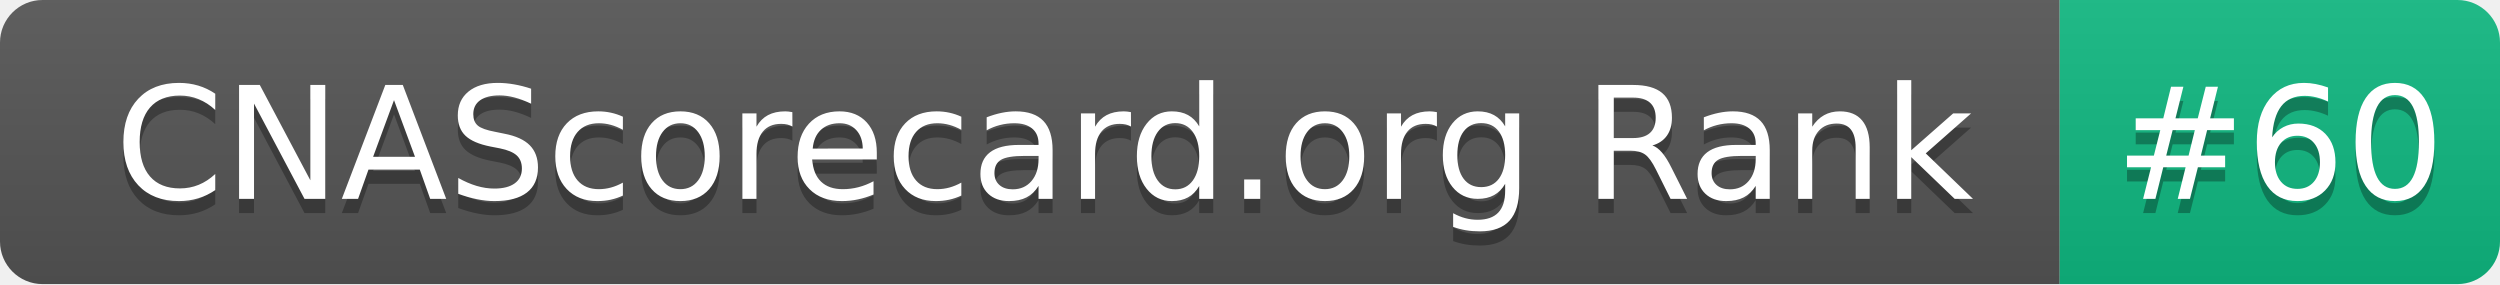
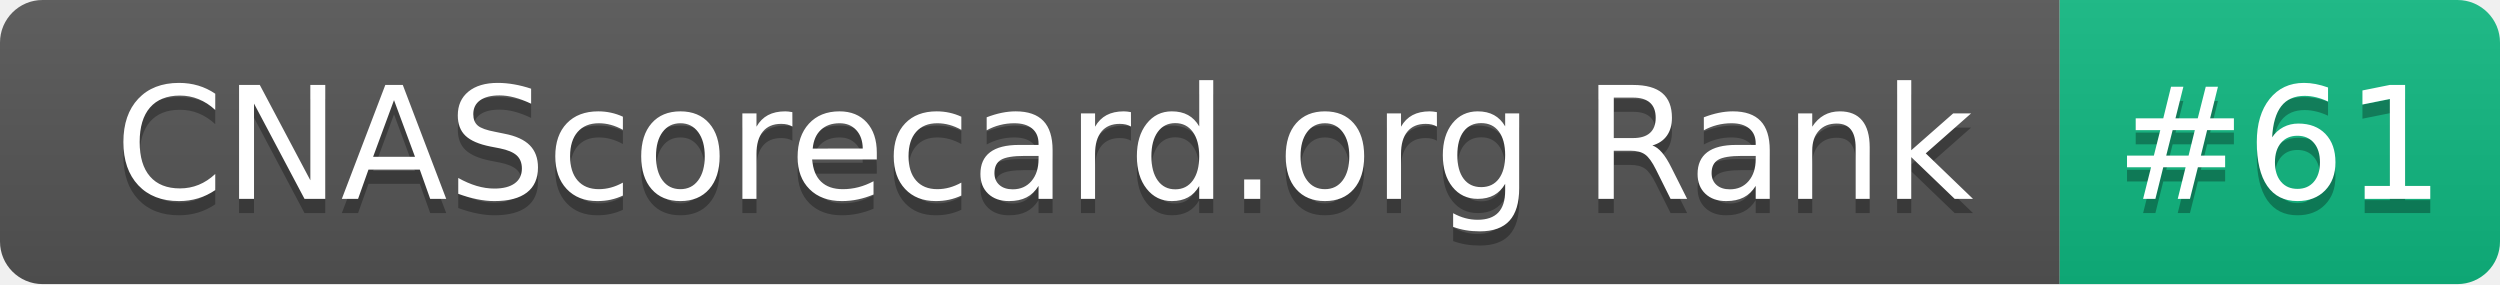
- <svg xmlns="http://www.w3.org/2000/svg" width="176" height="20" role="img" aria-label="CNAScorecard.org Rank: #60">
+ <svg xmlns="http://www.w3.org/2000/svg" width="176" height="20" role="img" aria-label="CNAScorecard.org Rank: #61">
  <linearGradient id="s" x2="0" y2="100%">
    <stop offset="0" stop-color="#bbb" stop-opacity=".1" />
    <stop offset="1" stop-opacity=".1" />
  </linearGradient>
  <clipPath id="r">
    <rect width="176" height="20" rx="3" fill="#fff" />
  </clipPath>
  <g clip-path="url(#r)">
    <rect width="145" height="20" fill="#555" />
    <rect x="145" width="31" height="20" fill="#10B981" />
    <rect width="176" height="20" fill="url(#s)" />
  </g>
  <g fill="#fff" text-anchor="middle" font-family="Verdana,Geneva,DejaVu Sans,sans-serif" text-rendering="geometricPrecision" font-size="110">
    <text aria-hidden="true" x="735" y="150" fill="#010101" fill-opacity=".3" transform="scale(.1)" textLength="1350">CNAScorecard.org Rank</text>
    <text x="735" y="140" transform="scale(.1)" fill="#fff" textLength="1350">CNAScorecard.org Rank</text>
-     <text aria-hidden="true" x="1605" y="150" fill="#010101" fill-opacity=".3" transform="scale(.1)" textLength="210">#60</text>
-     <text x="1605" y="140" transform="scale(.1)" fill="#fff" textLength="210">#60</text>
+     <text aria-hidden="true" x="1605" y="150" fill="#010101" fill-opacity=".3" transform="scale(.1)" textLength="210">#61</text>
+     <text x="1605" y="140" transform="scale(.1)" fill="#fff" textLength="210">#61</text>
  </g>
</svg>
